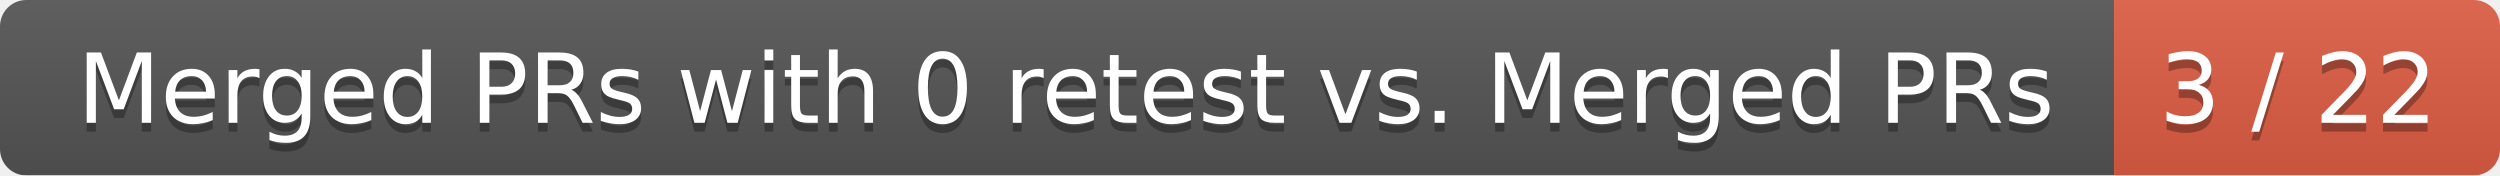
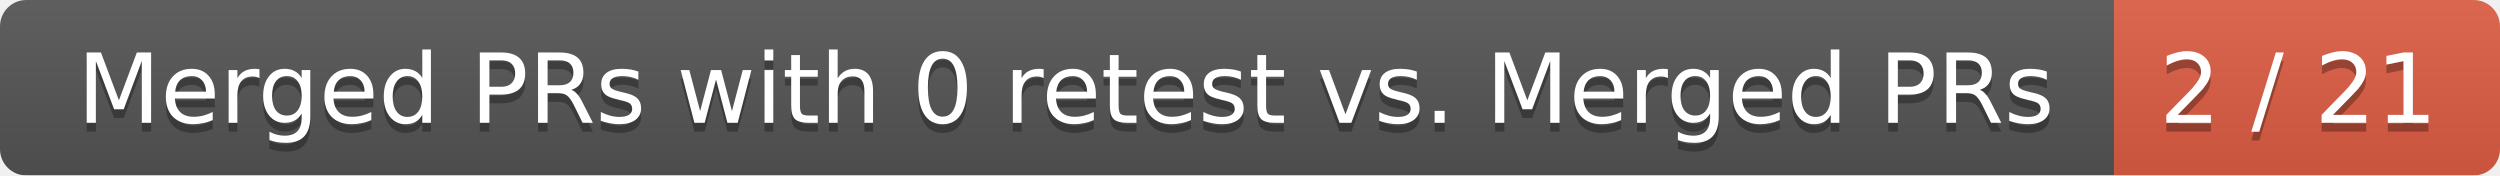
<svg xmlns="http://www.w3.org/2000/svg" width="285" height="20">
  <linearGradient id="smooth" x2="0" y2="100%">
    <stop offset="0" stop-color="#bbb" stop-opacity=".1" />
    <stop offset="1" stop-opacity=".1" />
  </linearGradient>
  <mask id="round">
    <rect width="285" height="20" rx="3" fill="#fff" />
  </mask>
  <g mask="url(#round)">
    <rect width="241" height="20" fill="#555" />
    <rect x="241" width="44" height="20" fill="#e05d44" />
    <rect width="285" height="20" fill="url(#smooth)" />
  </g>
  <g fill="#fff" text-anchor="middle" font-family="DejaVu Sans,Verdana,Geneva,sans-serif" font-size="11">
    <text x="121.5" y="15" fill="#010101" fill-opacity=".3">Merged PRs with 0 retest vs. Merged PRs</text>
    <text x="121.5" y="14">Merged PRs with 0 retest vs. Merged PRs</text>
-     <text x="262" y="15" fill="#010101" fill-opacity=".3">3 / 22</text>
-     <text x="262" y="14">3 / 22</text>
+     <text x="262" y="15" fill="#010101" fill-opacity=".3">2 / 21</text>
+     <text x="262" y="14">2 / 21</text>
  </g>
</svg>
